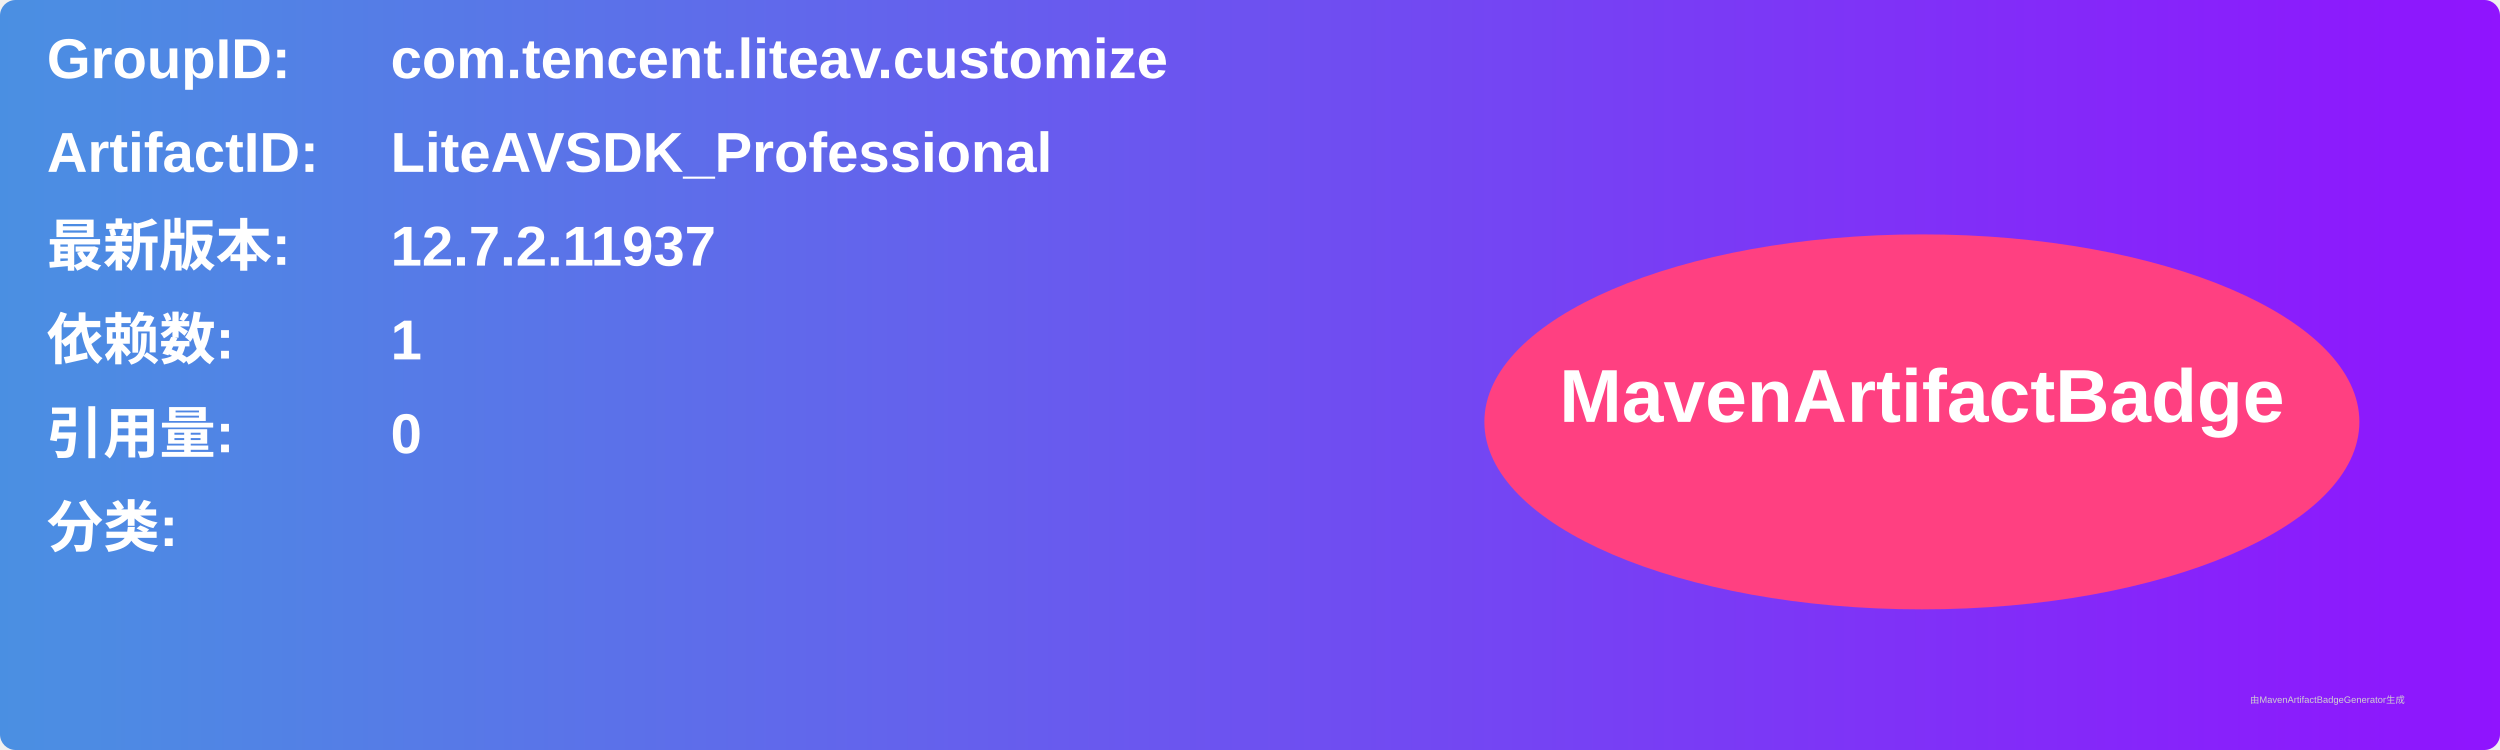
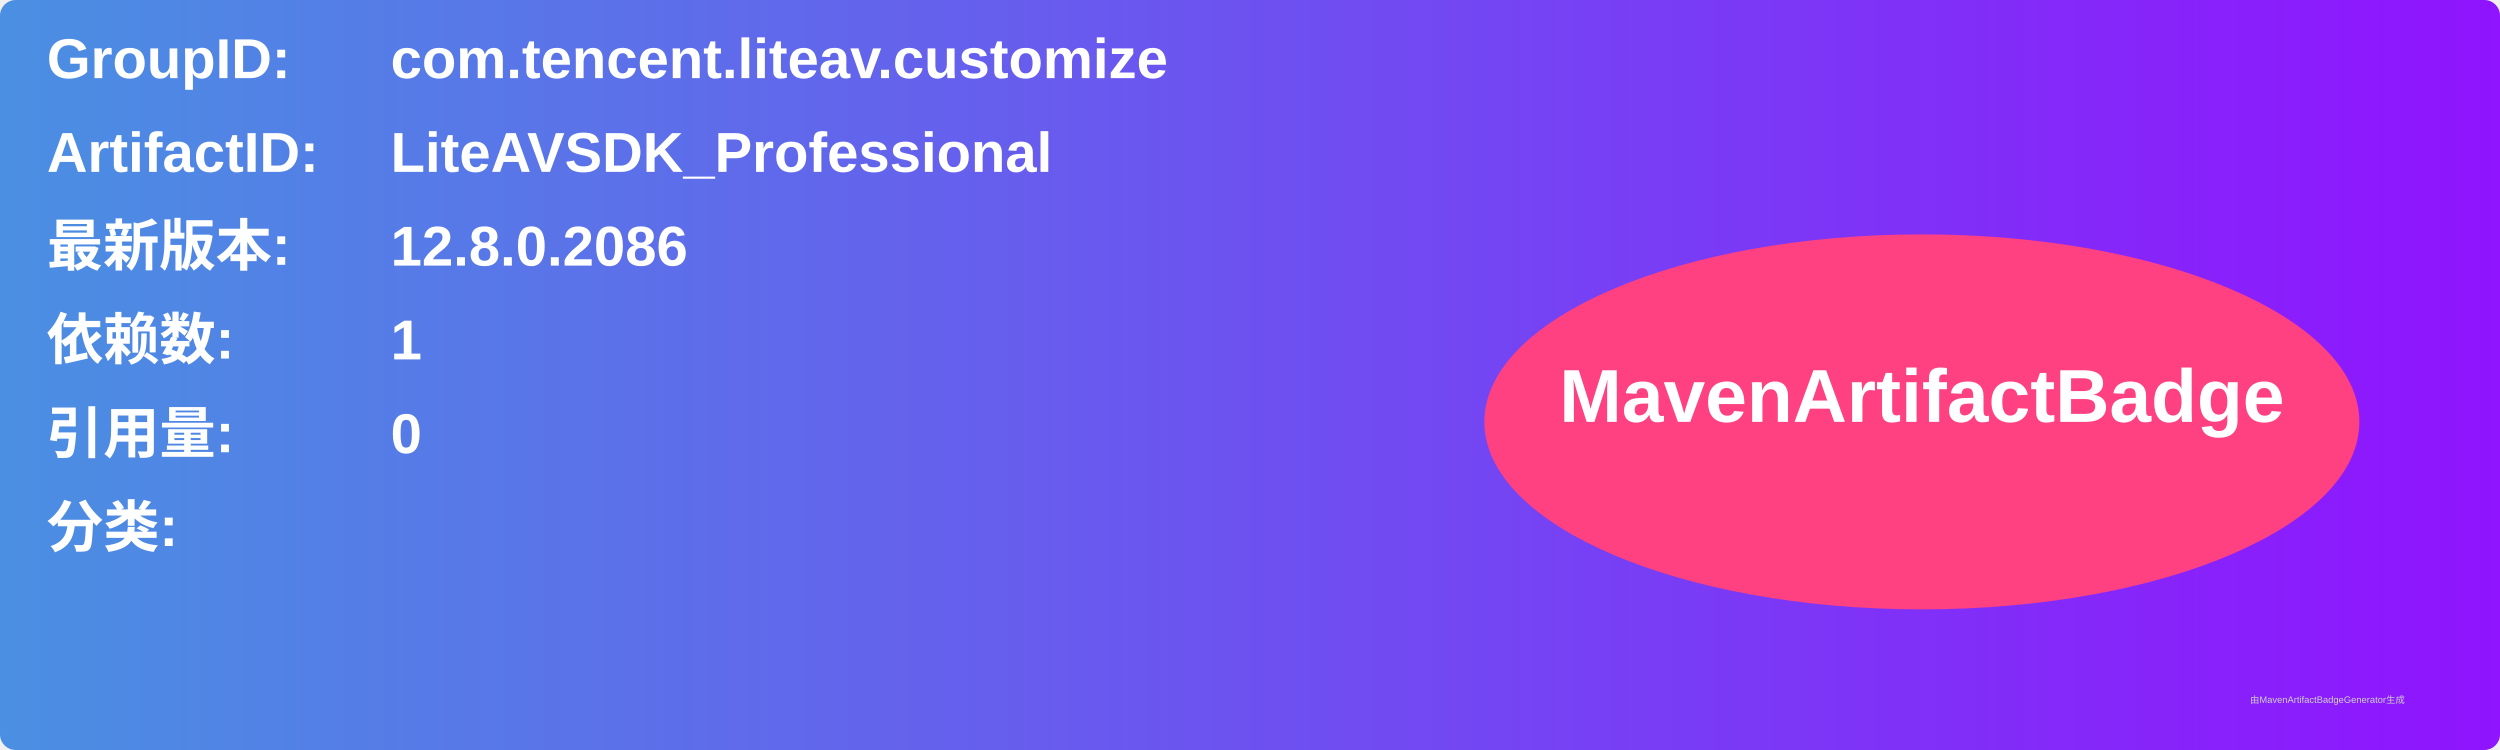
<svg xmlns="http://www.w3.org/2000/svg" width="800" height="240" viewBox="0 0 800 240">
  <linearGradient id="grad" x1="0%" y1="0%" x2="100%" y2="0%">
    <stop offset="0%" stop-color="#4a90e2" />
    <stop offset="100%" stop-color="#9013fe" />
  </linearGradient>
  <rect width="100%" height="100%" rx="5" ry="5" fill="url(#grad)" />
  <g transform="translate(15, 15)">
    <text x="0" y="10" font-family="Arial" font-size="18" fill="white" font-weight="bold" width="260">GroupID:</text>
    <text x="110" y="10" font-family="Arial" font-size="18" fill="white" font-weight="bold" width="460">com.tencent.liteav.customize</text>
    <text x="0" y="40" font-family="Arial" font-size="18" fill="white" font-weight="bold" width="260">ArtifactID:</text>
    <text x="110" y="40" font-family="Arial" font-size="18" fill="white" font-weight="bold" width="460">LiteAVSDK_Professional</text>
    <text x="0" y="70" font-family="Arial" font-size="18" fill="white" font-weight="bold">最新版本:</text>
    <text x="110" y="70" font-family="Arial" font-size="18" fill="white" font-weight="bold">
-       <tspan font-weight="bold">12.7.2.11937</tspan>
+       <tspan font-weight="bold">12.8.0.2086</tspan>
    </text>
    <text x="0" y="100" font-family="Arial" font-size="18" fill="white" font-weight="bold">依赖数: </text>
    <text x="110" y="100" font-family="Arial" font-size="18" fill="white">
      <tspan font-weight="bold">1</tspan>
    </text>
    <text x="0" y="130" font-family="Arial" font-size="18" fill="white" font-weight="bold">引用量: </text>
    <text x="110" y="130" font-family="Arial" font-size="18" fill="white">
      <tspan font-weight="bold">0</tspan>
    </text>
    <text x="0" y="160" font-family="Arial" font-size="18" fill="white" font-weight="bold">分类:</text>
    <text x="10" y="190" font-family="Arial" font-size="10" fill="white">
      <tspan font-weight="bold" />
    </text>
    <ellipse cx="600" cy="120" rx="140" ry="60" fill="#ff4081" />
    <text x="600" y="120" text-anchor="middle" font-family="Arial" font-size="24" fill="white" font-weight="bold">MavenArtifactBadge</text>
  </g>
  <text x="720" y="225" font-family="Arial" font-size="3" fill="#d0d0d0">由MavenArtifactBadgeGenerator生成</text>
</svg>
